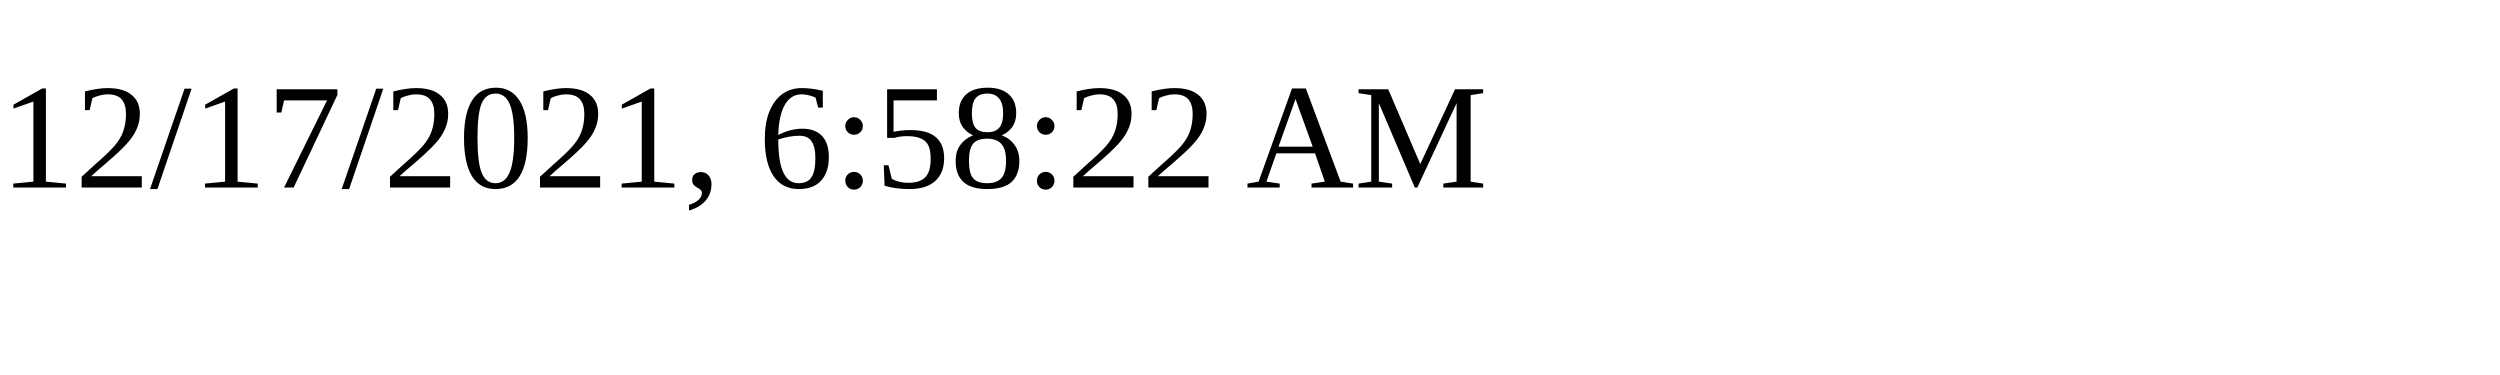
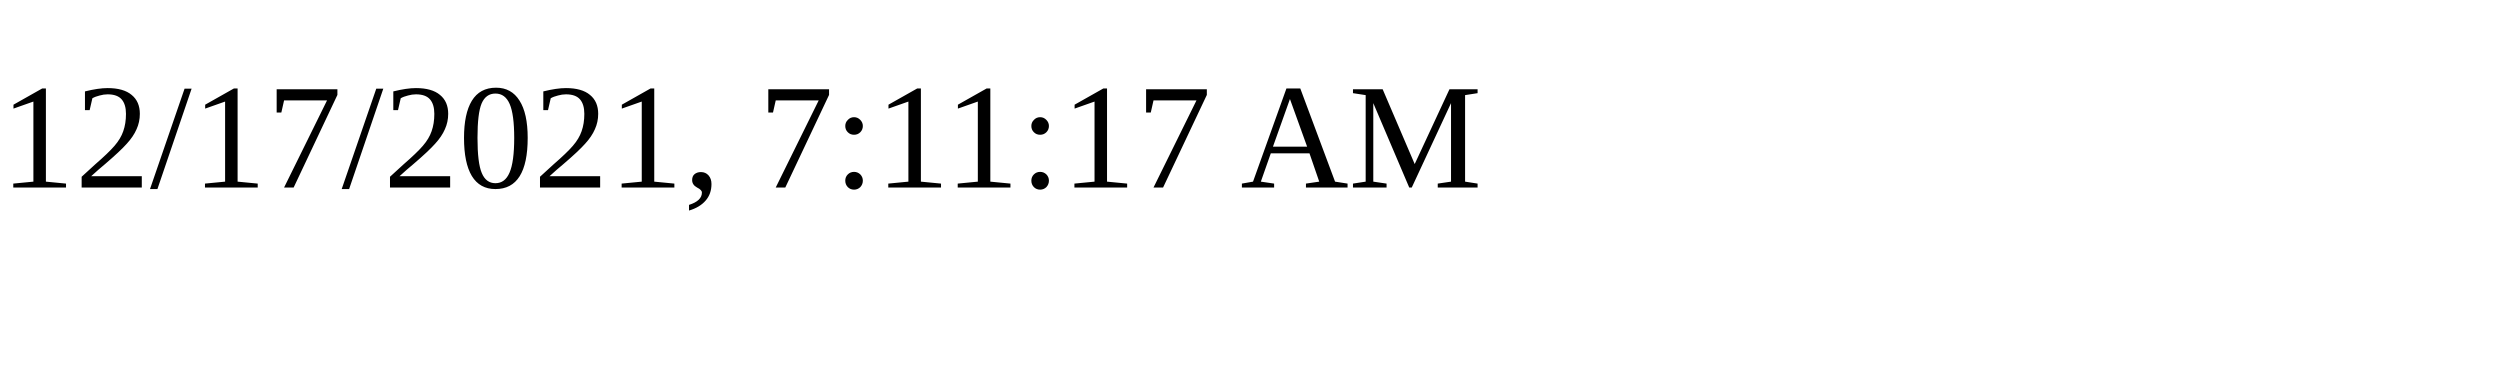
<svg xmlns="http://www.w3.org/2000/svg" height="30" width="200">
-   <text x="0" y="15">12/17/2021, 6:58:22 AM</text>
+   <text x="0" y="15">12/17/2021, 7:11:17 AM</text>
</svg>
